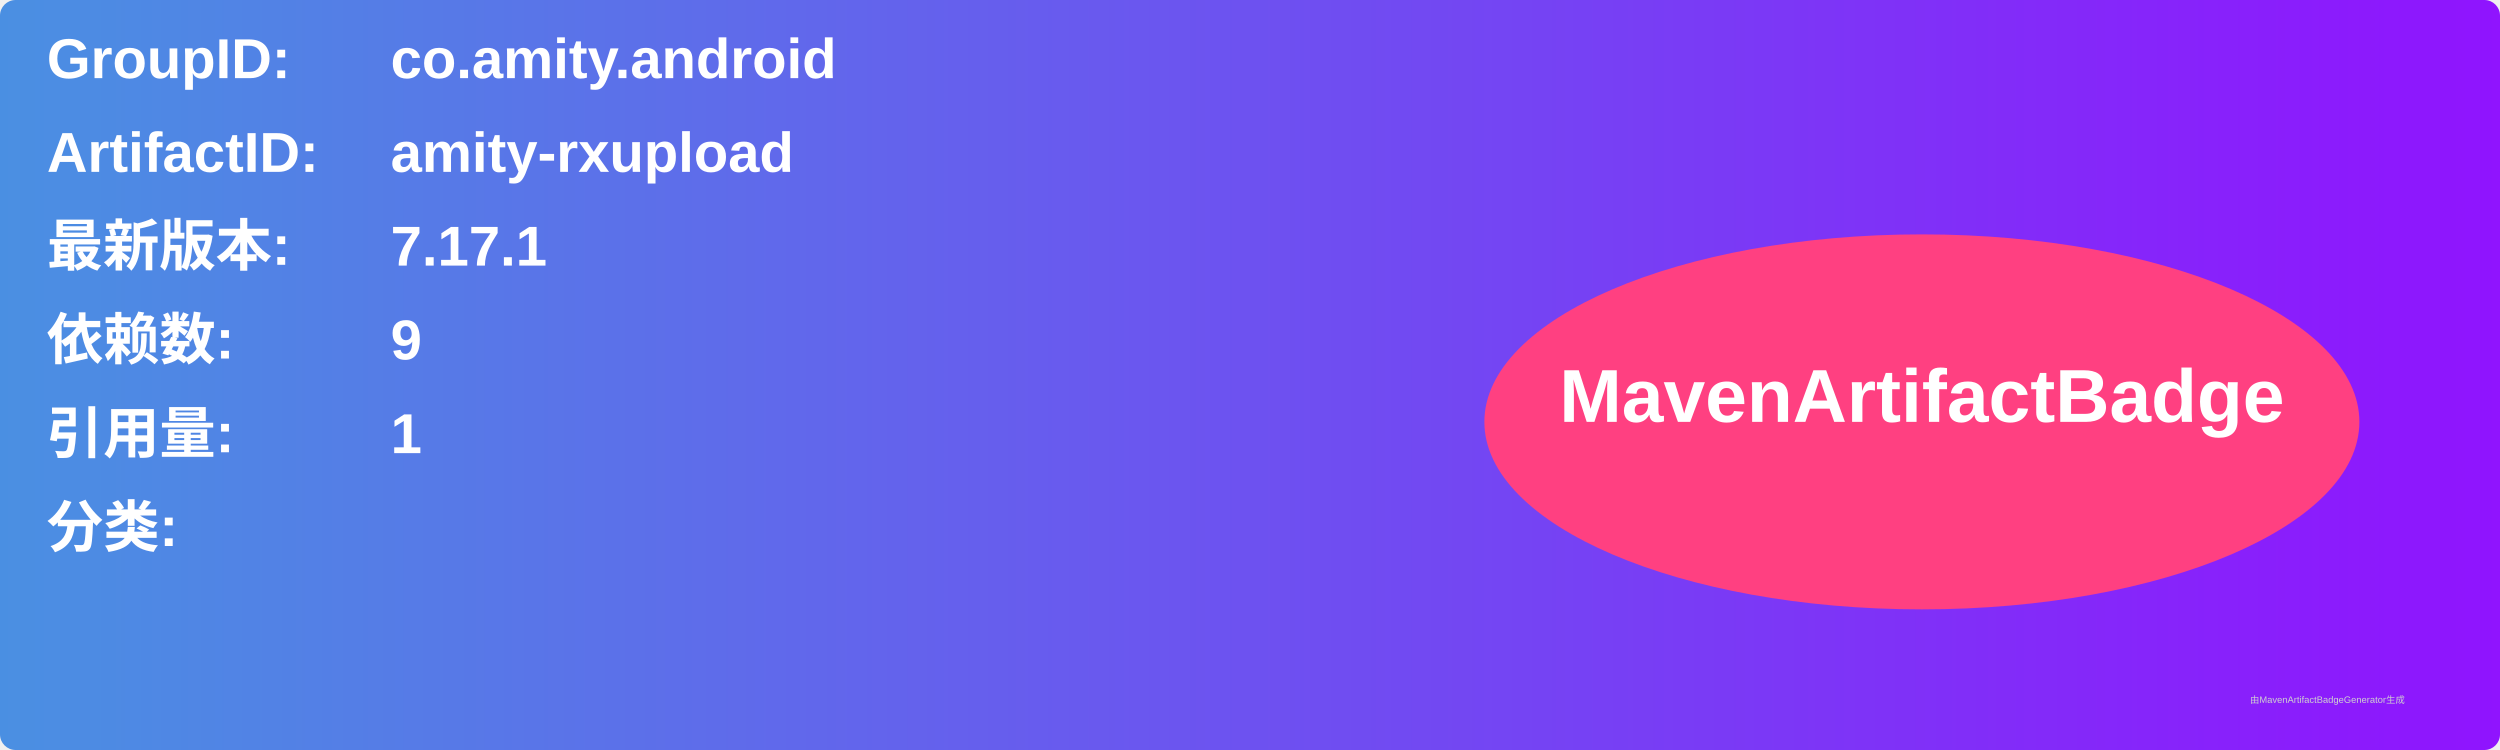
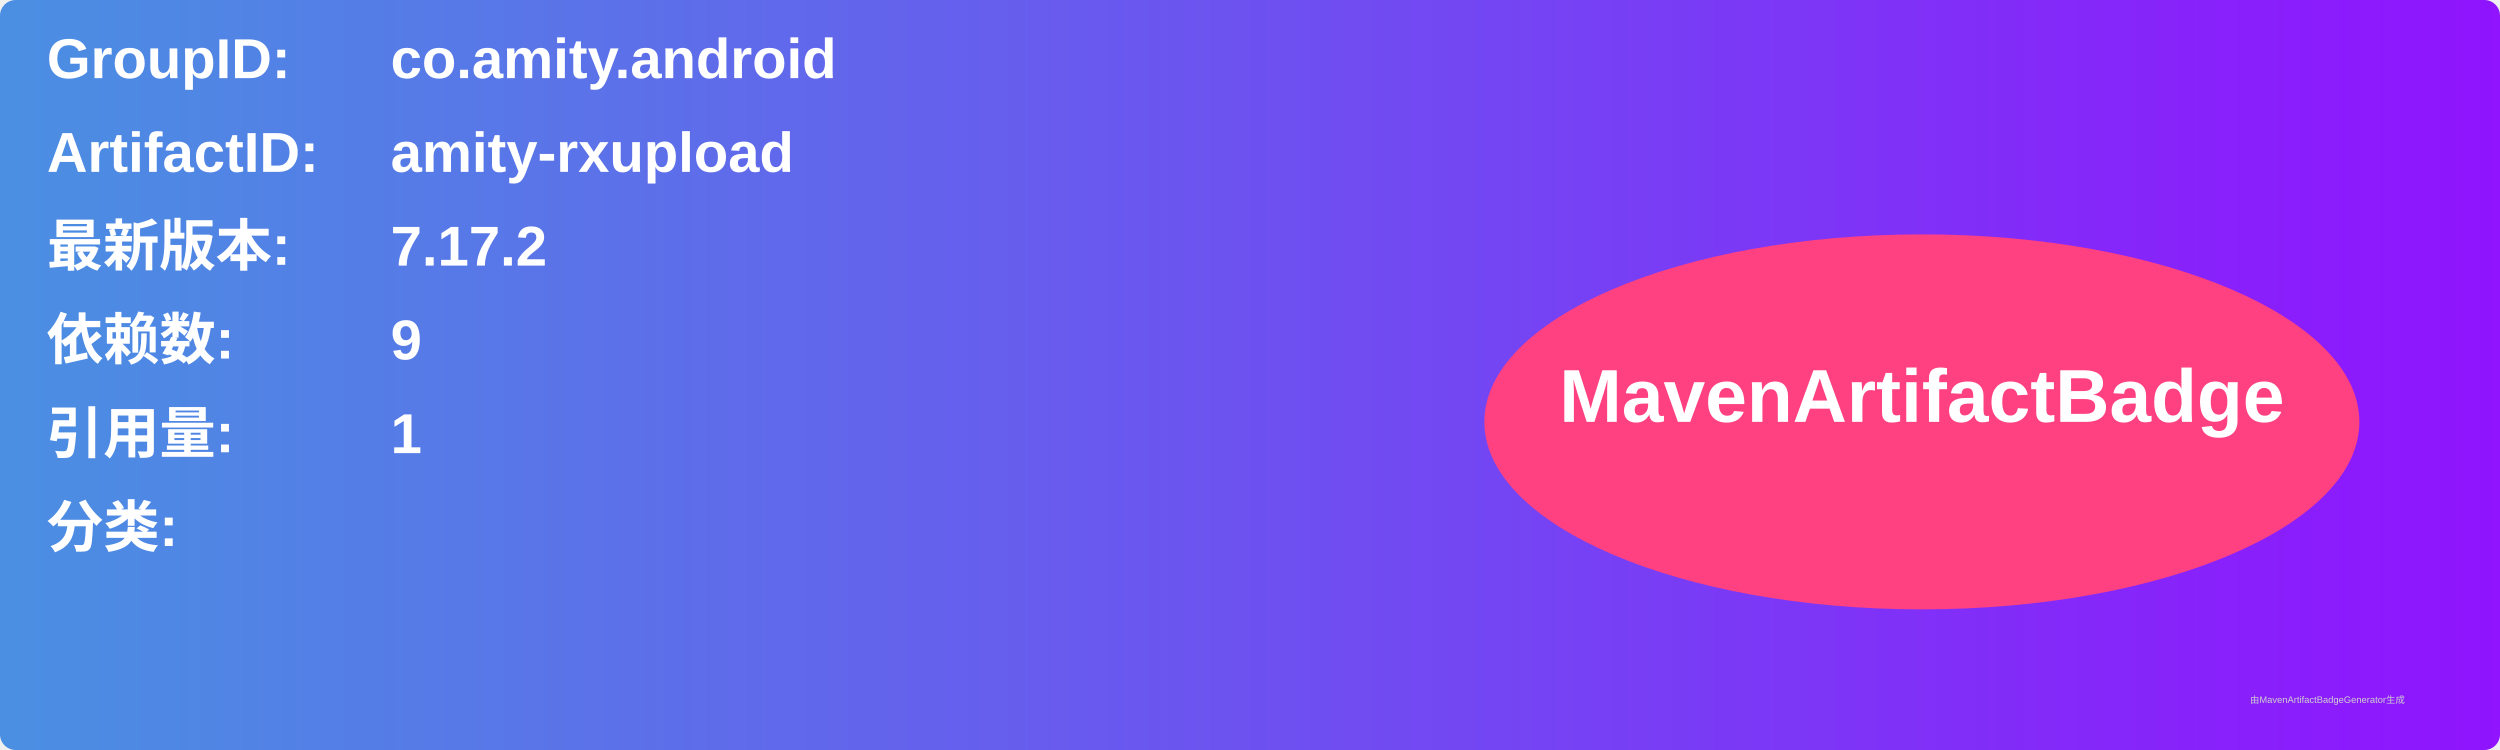
<svg xmlns="http://www.w3.org/2000/svg" width="800" height="240" viewBox="0 0 800 240">
  <linearGradient id="grad" x1="0%" y1="0%" x2="100%" y2="0%">
    <stop offset="0%" stop-color="#4a90e2" />
    <stop offset="100%" stop-color="#9013fe" />
  </linearGradient>
  <rect width="100%" height="100%" rx="5" ry="5" fill="url(#grad)" />
  <g transform="translate(15, 15)">
    <text x="0" y="10" font-family="Arial" font-size="18" fill="white" font-weight="bold" width="260">GroupID:</text>
    <text x="110" y="10" font-family="Arial" font-size="18" fill="white" font-weight="bold" width="460">co.amity.android</text>
    <text x="0" y="40" font-family="Arial" font-size="18" fill="white" font-weight="bold" width="260">ArtifactID:</text>
    <text x="110" y="40" font-family="Arial" font-size="18" fill="white" font-weight="bold" width="460">amity-rxupload</text>
    <text x="0" y="70" font-family="Arial" font-size="18" fill="white" font-weight="bold">最新版本:</text>
    <text x="110" y="70" font-family="Arial" font-size="18" fill="white" font-weight="bold">
-       <tspan font-weight="bold">7.17.1</tspan>
+       <tspan font-weight="bold">7.17.2</tspan>
    </text>
    <text x="0" y="100" font-family="Arial" font-size="18" fill="white" font-weight="bold">依赖数: </text>
    <text x="110" y="100" font-family="Arial" font-size="18" fill="white">
      <tspan font-weight="bold">9</tspan>
    </text>
    <text x="0" y="130" font-family="Arial" font-size="18" fill="white" font-weight="bold">引用量: </text>
    <text x="110" y="130" font-family="Arial" font-size="18" fill="white">
      <tspan font-weight="bold">1</tspan>
    </text>
    <text x="0" y="160" font-family="Arial" font-size="18" fill="white" font-weight="bold">分类:</text>
    <text x="10" y="190" font-family="Arial" font-size="10" fill="white">
      <tspan font-weight="bold" />
    </text>
    <ellipse cx="600" cy="120" rx="140" ry="60" fill="#ff4081" />
    <text x="600" y="120" text-anchor="middle" font-family="Arial" font-size="24" fill="white" font-weight="bold">MavenArtifactBadge</text>
  </g>
  <text x="720" y="225" font-family="Arial" font-size="3" fill="#d0d0d0">由MavenArtifactBadgeGenerator生成</text>
</svg>
